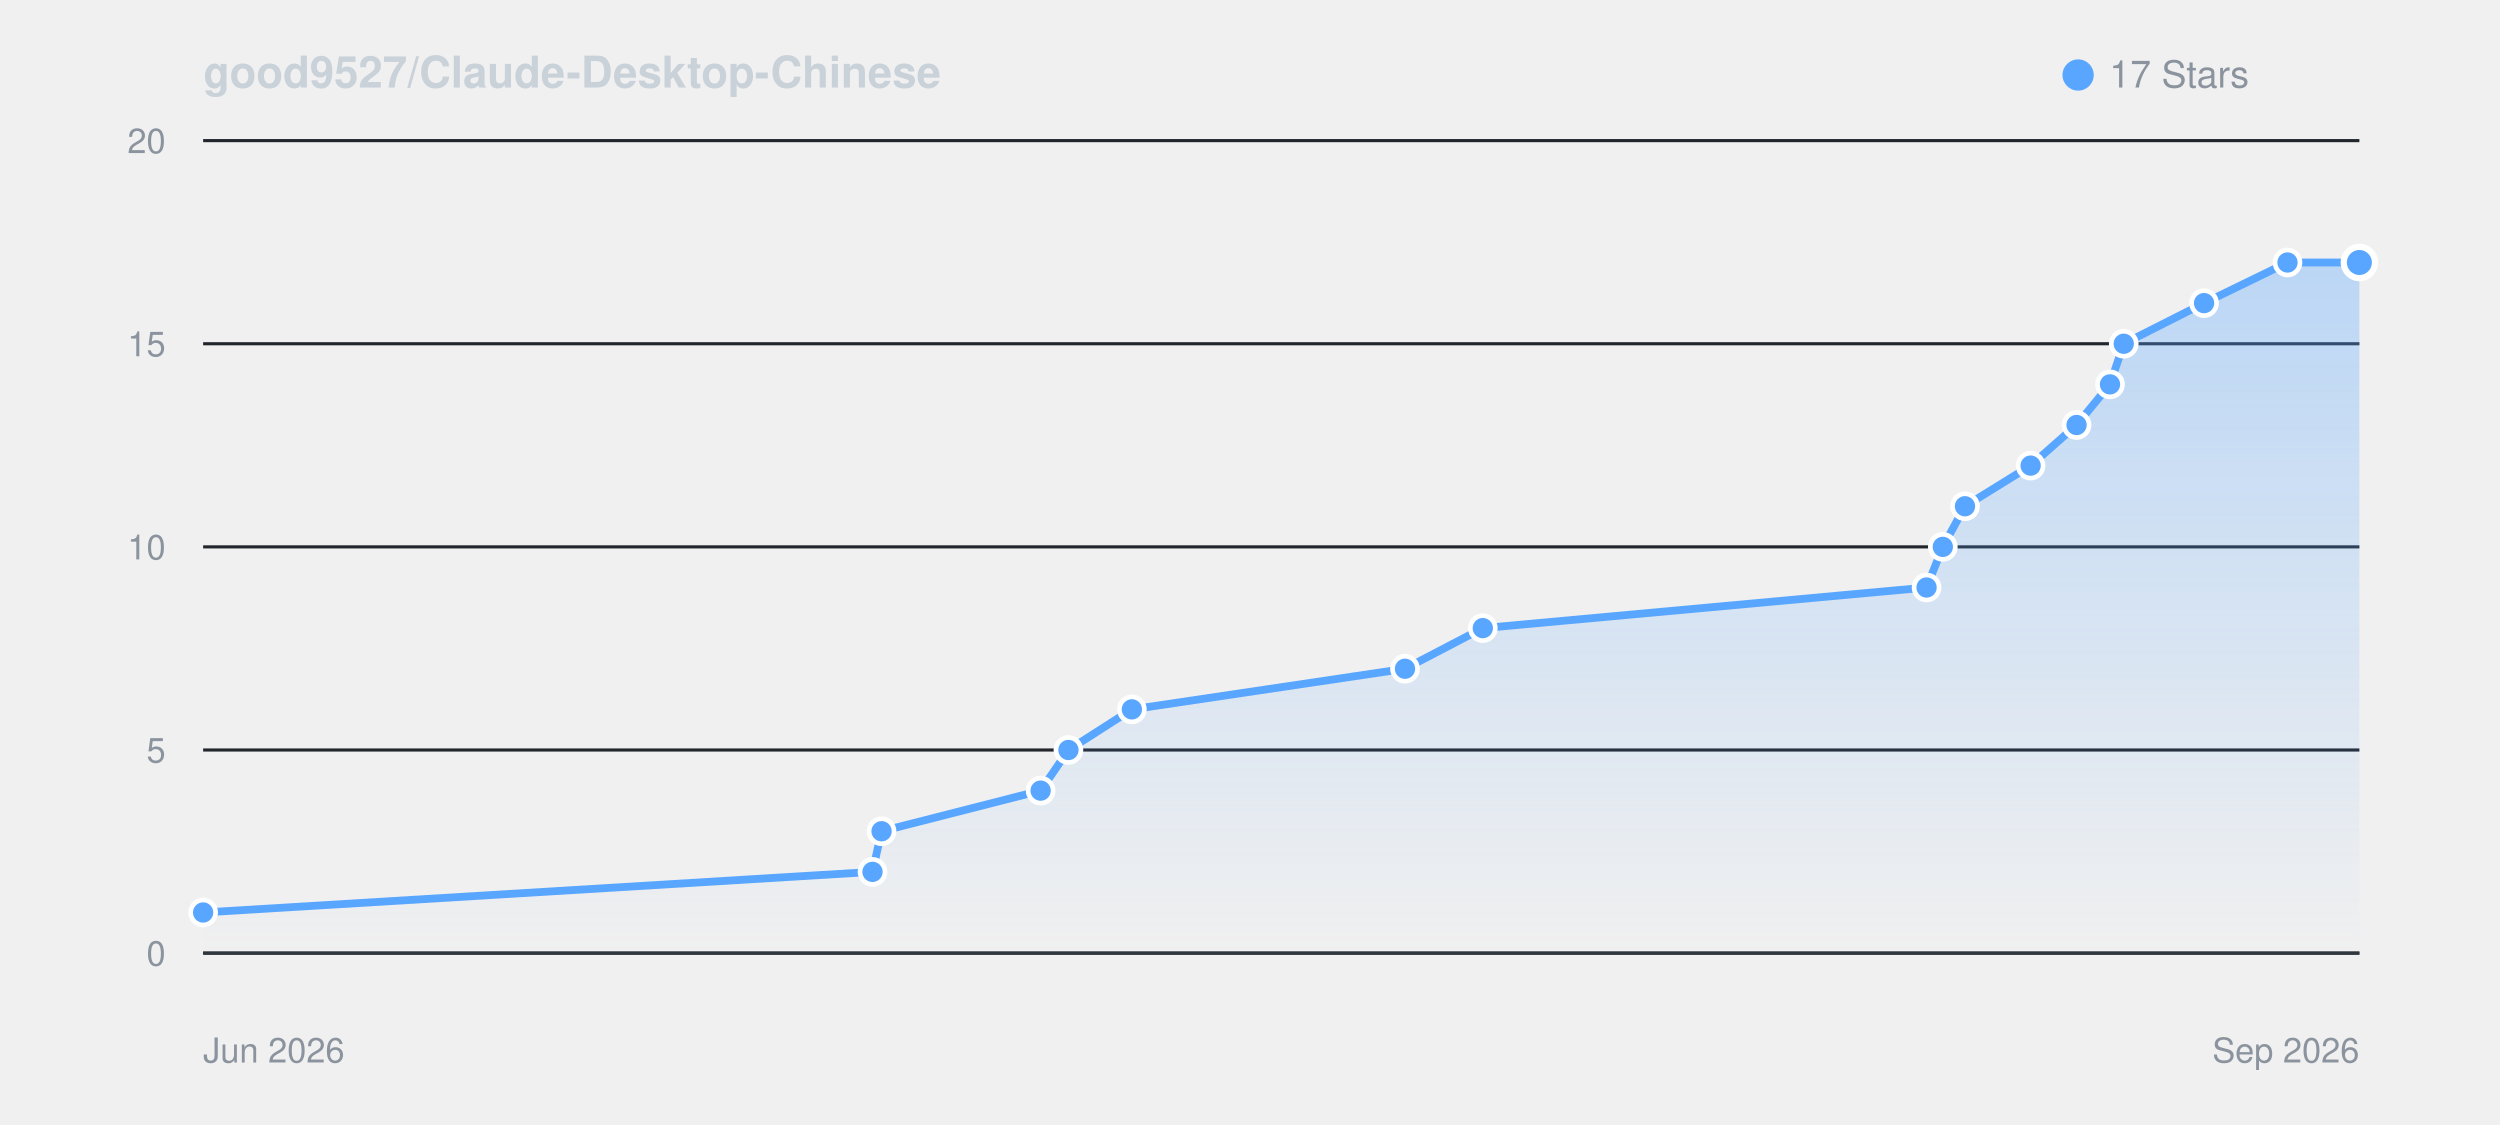
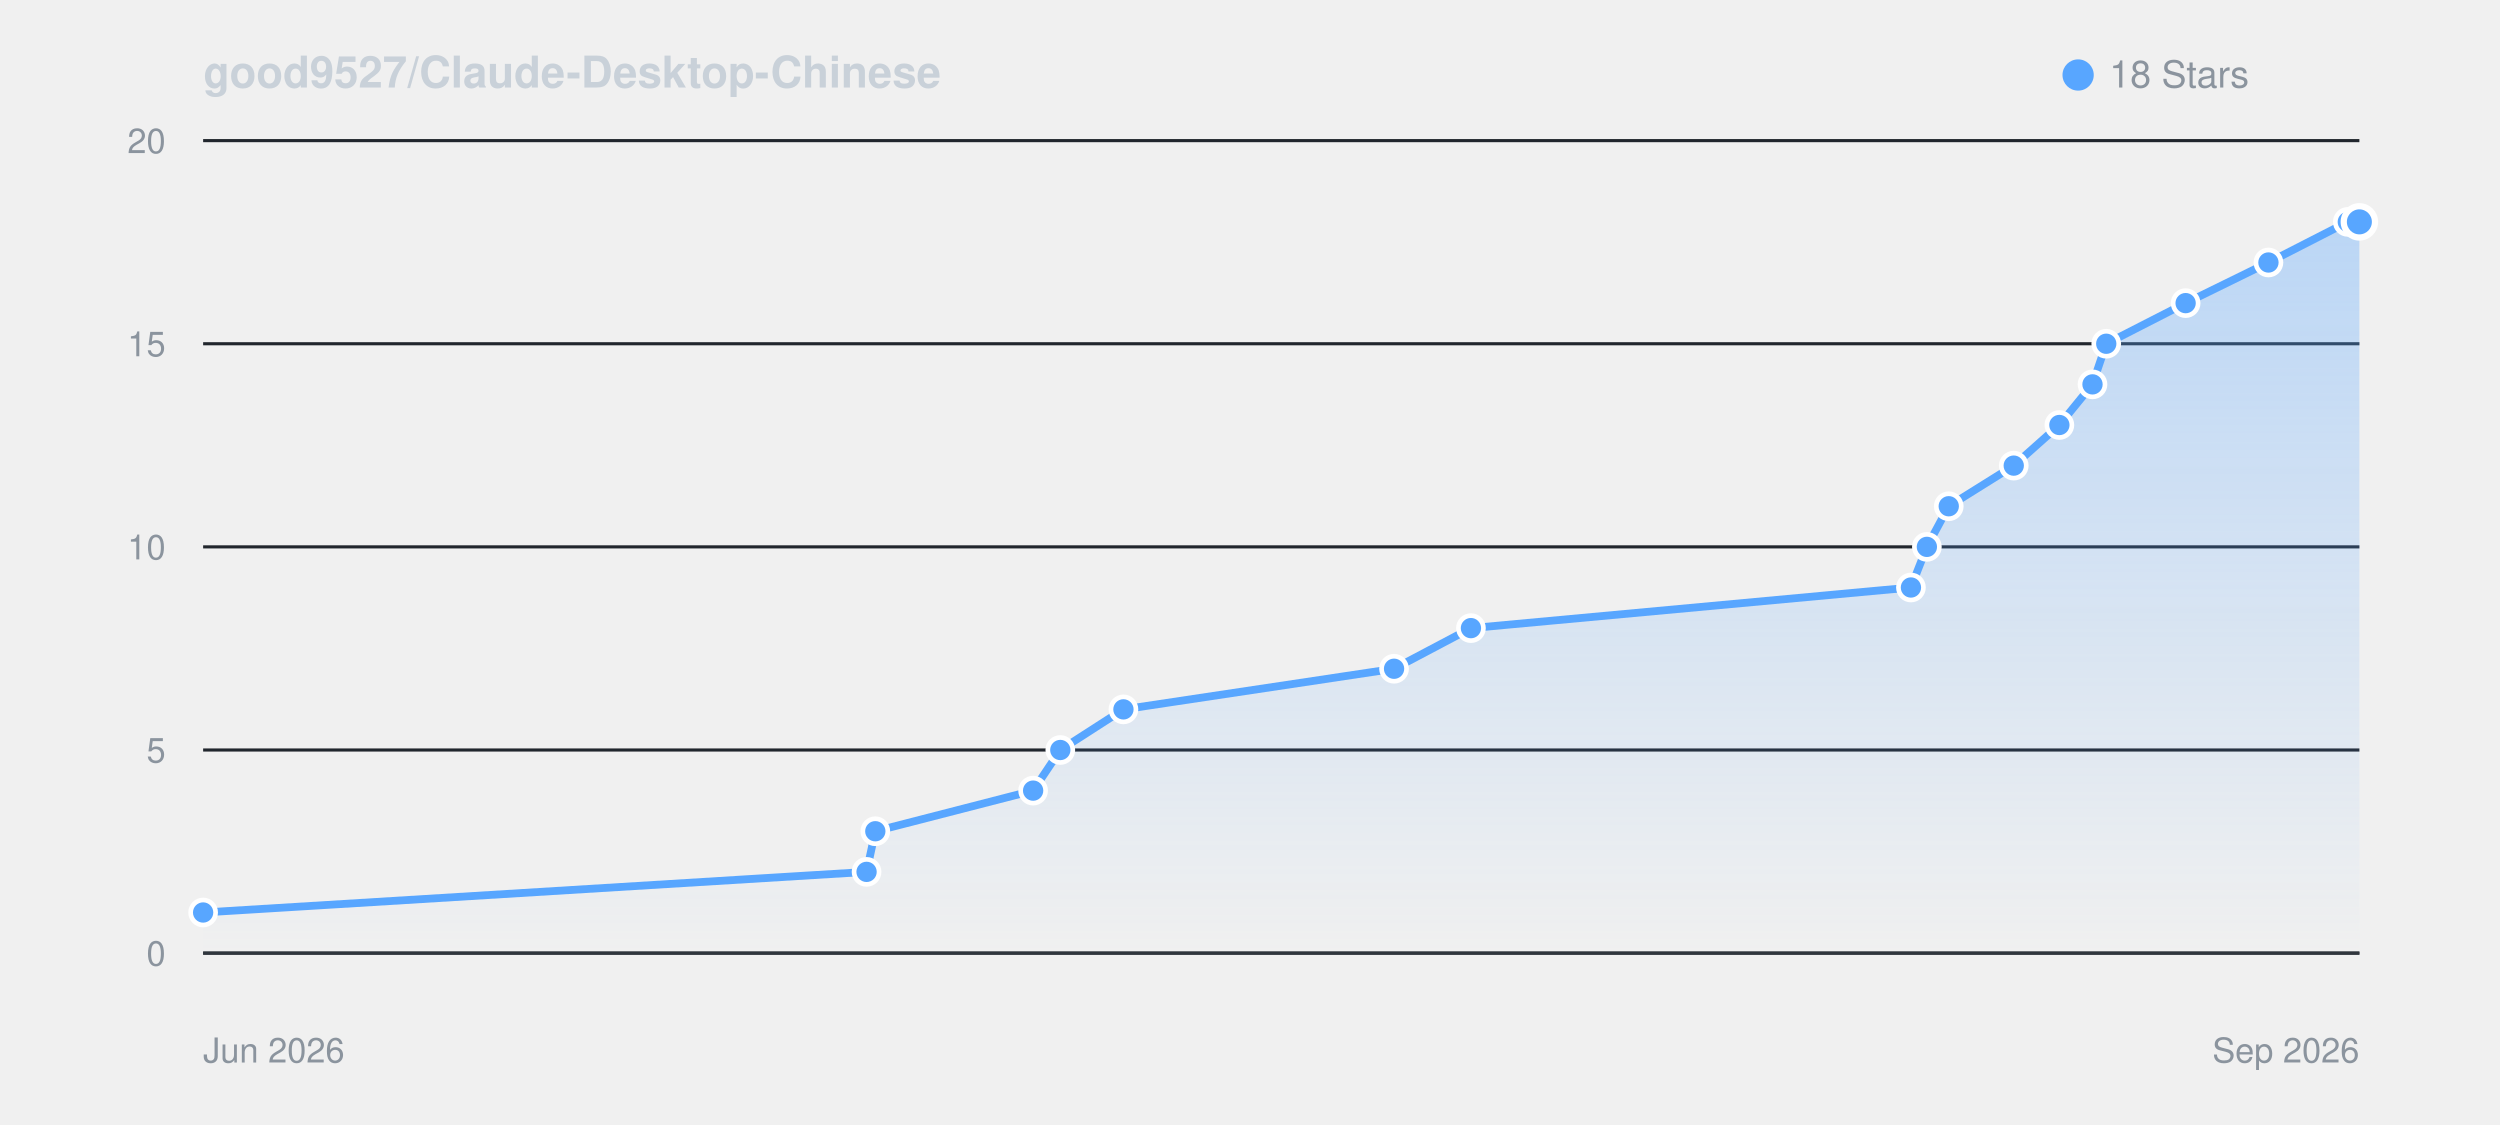
<svg xmlns="http://www.w3.org/2000/svg" viewBox="0 0 800 360" width="100%" height="auto" style="background: #0d1117; border-radius: 8px; border: 1px solid #30363d; font-family: -apple-system, BlinkMacSystemFont, Segoe UI, Helvetica, Arial, sans-serif;">
  <defs>
    <linearGradient id="starGrad_dark" x1="0%" y1="0%" x2="0%" y2="100%">
      <stop offset="0%" stop-color="rgba(88, 166, 255, 0.35)" />
      <stop offset="100%" stop-color="rgba(88, 166, 255, 0.0)" />
    </linearGradient>
  </defs>
  <text x="65" y="28" font-size="14" font-weight="600" fill="#c9d1d9">good9527/Claude-Desktop-Chinese</text>
  <circle cx="665" cy="24" r="5" fill="#58a6ff" />
-   <text x="675" y="28" font-size="12" fill="#8b949e">17 Stars</text>
+   <text x="675" y="28" font-size="12" fill="#8b949e">18 Stars</text>
  <line x1="65" y1="305.0" x2="755" y2="305.0" stroke="#21262d" stroke-width="1" />
  <text x="53" y="309.0" font-size="11" fill="#8b949e" text-anchor="end">0</text>
  <line x1="65" y1="240.0" x2="755" y2="240.0" stroke="#21262d" stroke-width="1" />
  <text x="53" y="244.0" font-size="11" fill="#8b949e" text-anchor="end">5</text>
  <line x1="65" y1="175.0" x2="755" y2="175.0" stroke="#21262d" stroke-width="1" />
  <text x="53" y="179.0" font-size="11" fill="#8b949e" text-anchor="end">10</text>
  <line x1="65" y1="110.0" x2="755" y2="110.0" stroke="#21262d" stroke-width="1" />
  <text x="53" y="114.0" font-size="11" fill="#8b949e" text-anchor="end">15</text>
  <line x1="65" y1="45.0" x2="755" y2="45.0" stroke="#21262d" stroke-width="1" />
  <text x="53" y="49.0" font-size="11" fill="#8b949e" text-anchor="end">20</text>
  <line x1="65" y1="305" x2="755" y2="305" stroke="#30363d" stroke-width="1" />
  <text x="65" y="340" font-size="11" fill="#8b949e">Jun 2026</text>
  <text x="755" y="340" font-size="11" fill="#8b949e" text-anchor="end">Sep 2026</text>
-   <path d="M 65.0 292.0 L 279.2 279.0 L 282.1 266.0 L 333.0 253.0 L 341.9 240.0 L 362.2 227.0 L 449.6 214.0 L 474.5 201.0 L 616.5 188.0 L 621.7 175.0 L 628.8 162.0 L 649.8 149.0 L 664.5 136.0 L 675.2 123.0 L 679.6 110.0 L 705.3 97.0 L 732.0 84.0 L 755.0 84.0 L 755.0 305.0 L 65.0 305.0 Z" fill="url(#starGrad_dark)" />
-   <path d="M 65.0 292.0 L 279.2 279.0 L 282.1 266.0 L 333.0 253.0 L 341.9 240.0 L 362.2 227.0 L 449.6 214.0 L 474.5 201.0 L 616.5 188.0 L 621.7 175.0 L 628.8 162.0 L 649.8 149.0 L 664.5 136.0 L 675.2 123.0 L 679.6 110.0 L 705.3 97.0 L 732.0 84.0 L 755.0 84.0" fill="none" stroke="#58a6ff" stroke-width="2.5" stroke-linecap="round" stroke-linejoin="round" />
+   <path d="M 65.0 292.0 L 277.3 279.0 L 280.1 266.0 L 330.6 253.0 L 339.3 240.0 L 359.5 227.0 L 446.1 214.0 L 470.7 201.0 L 611.5 188.0 L 616.6 175.0 L 623.6 162.0 L 644.4 149.0 L 659.0 136.0 L 669.6 123.0 L 674.0 110.0 L 699.4 97.0 L 725.9 84.0 L 751.3 71.0 L 755.0 71.0 L 755.0 305.0 L 65.0 305.0 Z" fill="url(#starGrad_dark)" />
+   <path d="M 65.0 292.0 L 277.3 279.0 L 280.1 266.0 L 330.6 253.0 L 339.3 240.0 L 359.5 227.0 L 446.1 214.0 L 470.7 201.0 L 611.5 188.0 L 616.6 175.0 L 623.6 162.0 L 644.4 149.0 L 659.0 136.0 L 669.6 123.0 L 674.0 110.0 L 699.4 97.0 L 725.9 84.0 L 751.3 71.0 L 755.0 71.0" fill="none" stroke="#58a6ff" stroke-width="2.5" stroke-linecap="round" stroke-linejoin="round" />
  <circle cx="65.0" cy="292.0" r="4" fill="#58a6ff" stroke="#fff" stroke-width="1.5" />
-   <circle cx="279.2" cy="279.0" r="4" fill="#58a6ff" stroke="#fff" stroke-width="1.5" />
-   <circle cx="282.1" cy="266.0" r="4" fill="#58a6ff" stroke="#fff" stroke-width="1.5" />
-   <circle cx="333.0" cy="253.0" r="4" fill="#58a6ff" stroke="#fff" stroke-width="1.5" />
-   <circle cx="341.9" cy="240.0" r="4" fill="#58a6ff" stroke="#fff" stroke-width="1.5" />
-   <circle cx="362.2" cy="227.0" r="4" fill="#58a6ff" stroke="#fff" stroke-width="1.5" />
-   <circle cx="449.6" cy="214.0" r="4" fill="#58a6ff" stroke="#fff" stroke-width="1.5" />
-   <circle cx="474.5" cy="201.0" r="4" fill="#58a6ff" stroke="#fff" stroke-width="1.5" />
-   <circle cx="616.5" cy="188.0" r="4" fill="#58a6ff" stroke="#fff" stroke-width="1.5" />
-   <circle cx="621.7" cy="175.0" r="4" fill="#58a6ff" stroke="#fff" stroke-width="1.5" />
-   <circle cx="628.8" cy="162.0" r="4" fill="#58a6ff" stroke="#fff" stroke-width="1.5" />
-   <circle cx="649.8" cy="149.0" r="4" fill="#58a6ff" stroke="#fff" stroke-width="1.5" />
-   <circle cx="664.5" cy="136.0" r="4" fill="#58a6ff" stroke="#fff" stroke-width="1.5" />
-   <circle cx="675.2" cy="123.0" r="4" fill="#58a6ff" stroke="#fff" stroke-width="1.5" />
-   <circle cx="679.6" cy="110.0" r="4" fill="#58a6ff" stroke="#fff" stroke-width="1.5" />
-   <circle cx="705.3" cy="97.0" r="4" fill="#58a6ff" stroke="#fff" stroke-width="1.5" />
-   <circle cx="732.0" cy="84.0" r="4" fill="#58a6ff" stroke="#fff" stroke-width="1.5" />
-   <circle cx="755.0" cy="84.0" r="5" fill="#58a6ff" stroke="#fff" stroke-width="2" />
+   <circle cx="277.3" cy="279.0" r="4" fill="#58a6ff" stroke="#fff" stroke-width="1.5" />
+   <circle cx="280.1" cy="266.0" r="4" fill="#58a6ff" stroke="#fff" stroke-width="1.5" />
+   <circle cx="330.6" cy="253.0" r="4" fill="#58a6ff" stroke="#fff" stroke-width="1.5" />
+   <circle cx="339.3" cy="240.0" r="4" fill="#58a6ff" stroke="#fff" stroke-width="1.5" />
+   <circle cx="359.5" cy="227.0" r="4" fill="#58a6ff" stroke="#fff" stroke-width="1.5" />
+   <circle cx="446.1" cy="214.0" r="4" fill="#58a6ff" stroke="#fff" stroke-width="1.5" />
+   <circle cx="470.7" cy="201.0" r="4" fill="#58a6ff" stroke="#fff" stroke-width="1.5" />
+   <circle cx="611.5" cy="188.0" r="4" fill="#58a6ff" stroke="#fff" stroke-width="1.5" />
+   <circle cx="616.6" cy="175.0" r="4" fill="#58a6ff" stroke="#fff" stroke-width="1.5" />
+   <circle cx="623.6" cy="162.0" r="4" fill="#58a6ff" stroke="#fff" stroke-width="1.5" />
+   <circle cx="644.4" cy="149.0" r="4" fill="#58a6ff" stroke="#fff" stroke-width="1.5" />
+   <circle cx="659.0" cy="136.0" r="4" fill="#58a6ff" stroke="#fff" stroke-width="1.5" />
+   <circle cx="669.6" cy="123.0" r="4" fill="#58a6ff" stroke="#fff" stroke-width="1.5" />
+   <circle cx="674.0" cy="110.0" r="4" fill="#58a6ff" stroke="#fff" stroke-width="1.5" />
+   <circle cx="699.4" cy="97.0" r="4" fill="#58a6ff" stroke="#fff" stroke-width="1.5" />
+   <circle cx="725.9" cy="84.0" r="4" fill="#58a6ff" stroke="#fff" stroke-width="1.5" />
+   <circle cx="751.3" cy="71.0" r="4" fill="#58a6ff" stroke="#fff" stroke-width="1.5" />
+   <circle cx="755.0" cy="71.0" r="5" fill="#58a6ff" stroke="#fff" stroke-width="2" />
</svg>
